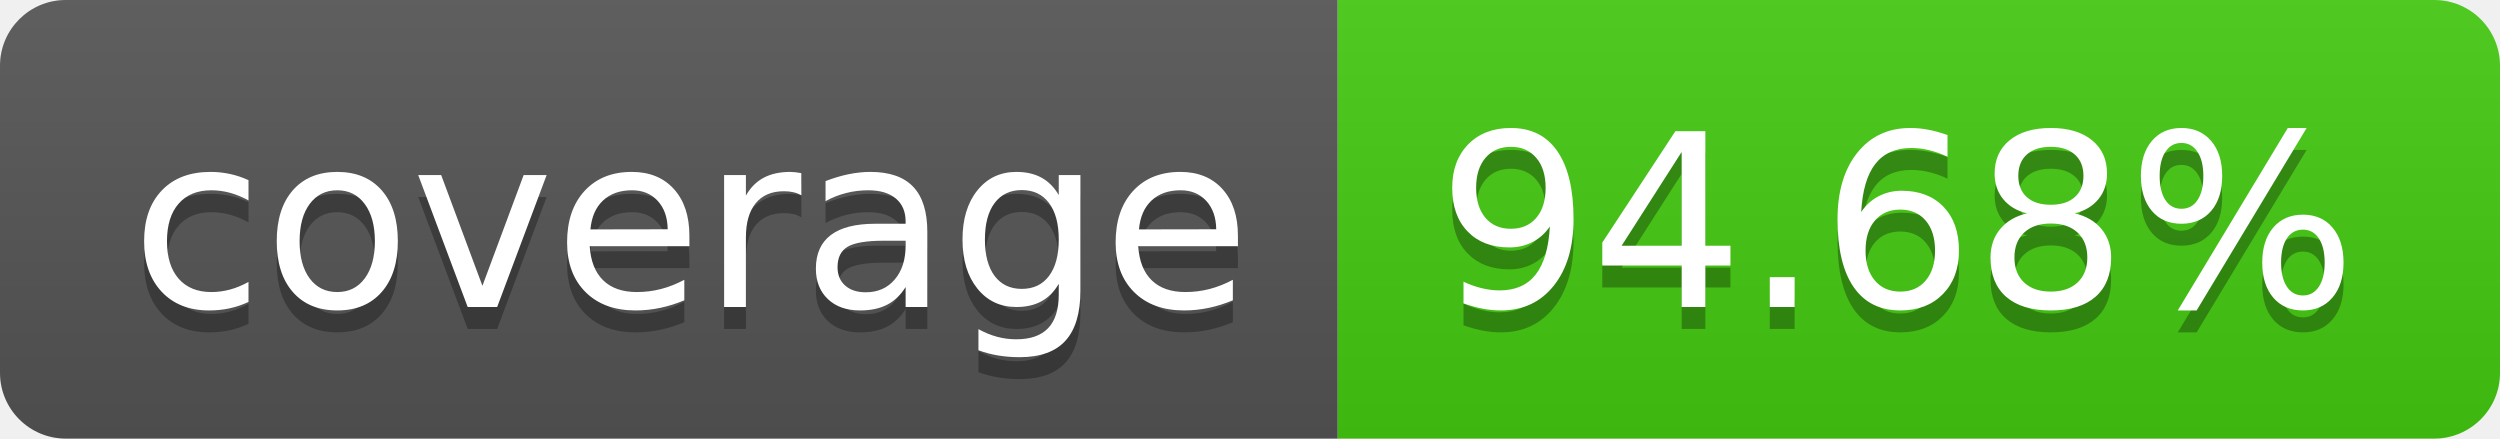
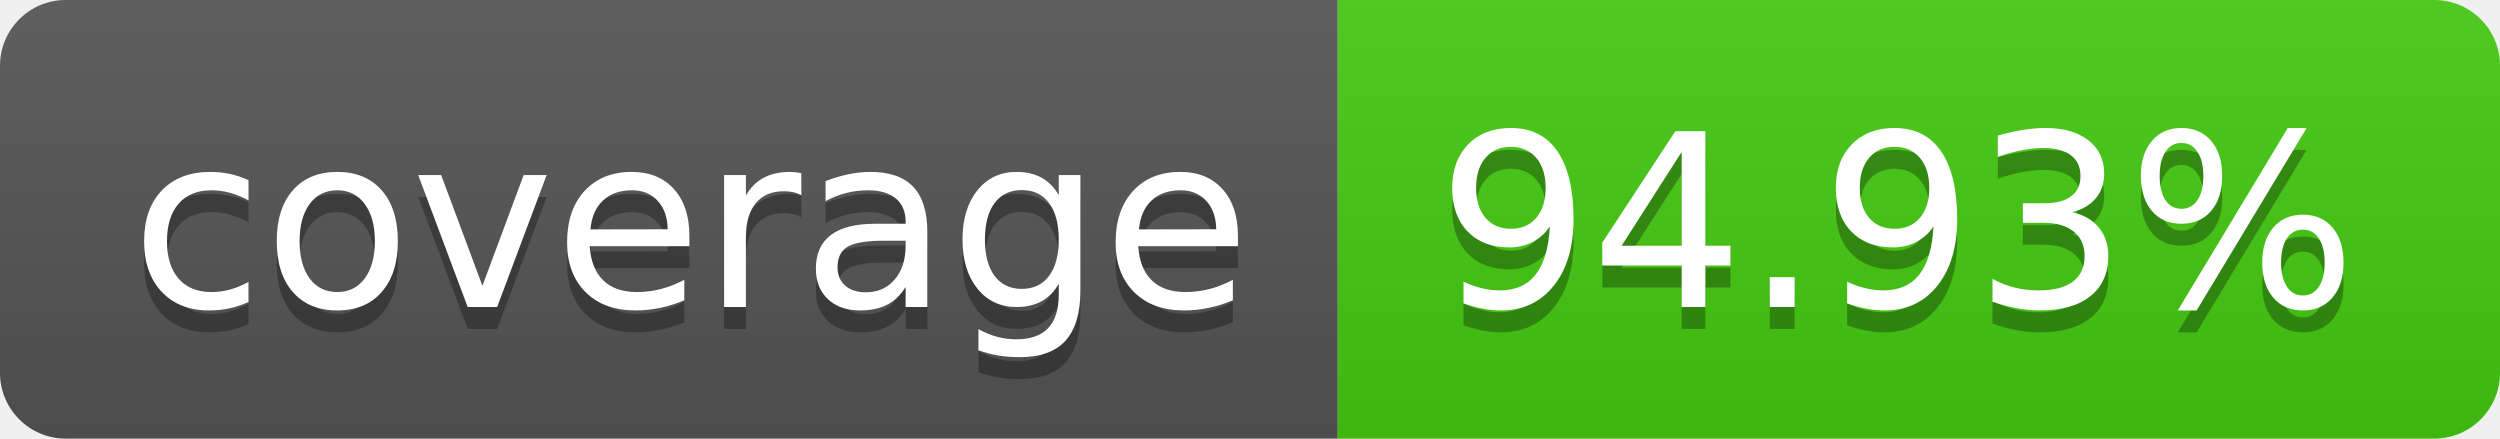
- <svg xmlns="http://www.w3.org/2000/svg" width="114" height="20" role="img" aria-label="coverage: 94.68%">
+ <svg xmlns="http://www.w3.org/2000/svg" width="114" height="20" role="img" aria-label="coverage: 94.93%">
  <linearGradient id="s" x2="0" y2="100%">
    <stop offset="0" stop-color="#bbb" stop-opacity=".1" />
    <stop offset="1" stop-opacity=".1" />
  </linearGradient>
  <clipPath id="r">
    <rect width="114" height="20" rx="3" fill="#fff" />
  </clipPath>
  <g clip-path="url(#r)">
    <rect width="61" height="20" fill="#555" />
    <rect x="61" width="53" height="20" fill="#4c1" />
    <rect width="114" height="20" fill="url(#s)" />
  </g>
  <g fill="#fff" text-anchor="middle" font-family="Verdana,Geneva,DejaVu Sans,sans-serif" text-rendering="geometricPrecision" font-size="110">
    <text aria-hidden="true" x="315" y="150" fill="#010101" fill-opacity=".3" transform="scale(.1)" textLength="510">coverage</text>
    <text x="315" y="140" transform="scale(.1)" fill="#fff" textLength="510">coverage</text>
-     <text aria-hidden="true" x="865" y="150" fill="#010101" fill-opacity=".3" transform="scale(.1)" textLength="430">94.68%</text>
-     <text x="865" y="140" transform="scale(.1)" fill="#fff" textLength="430">94.68%</text>
+     <text aria-hidden="true" x="865" y="150" fill="#010101" fill-opacity=".3" transform="scale(.1)" textLength="430">94.93%</text>
+     <text x="865" y="140" transform="scale(.1)" fill="#fff" textLength="430">94.93%</text>
  </g>
</svg>
